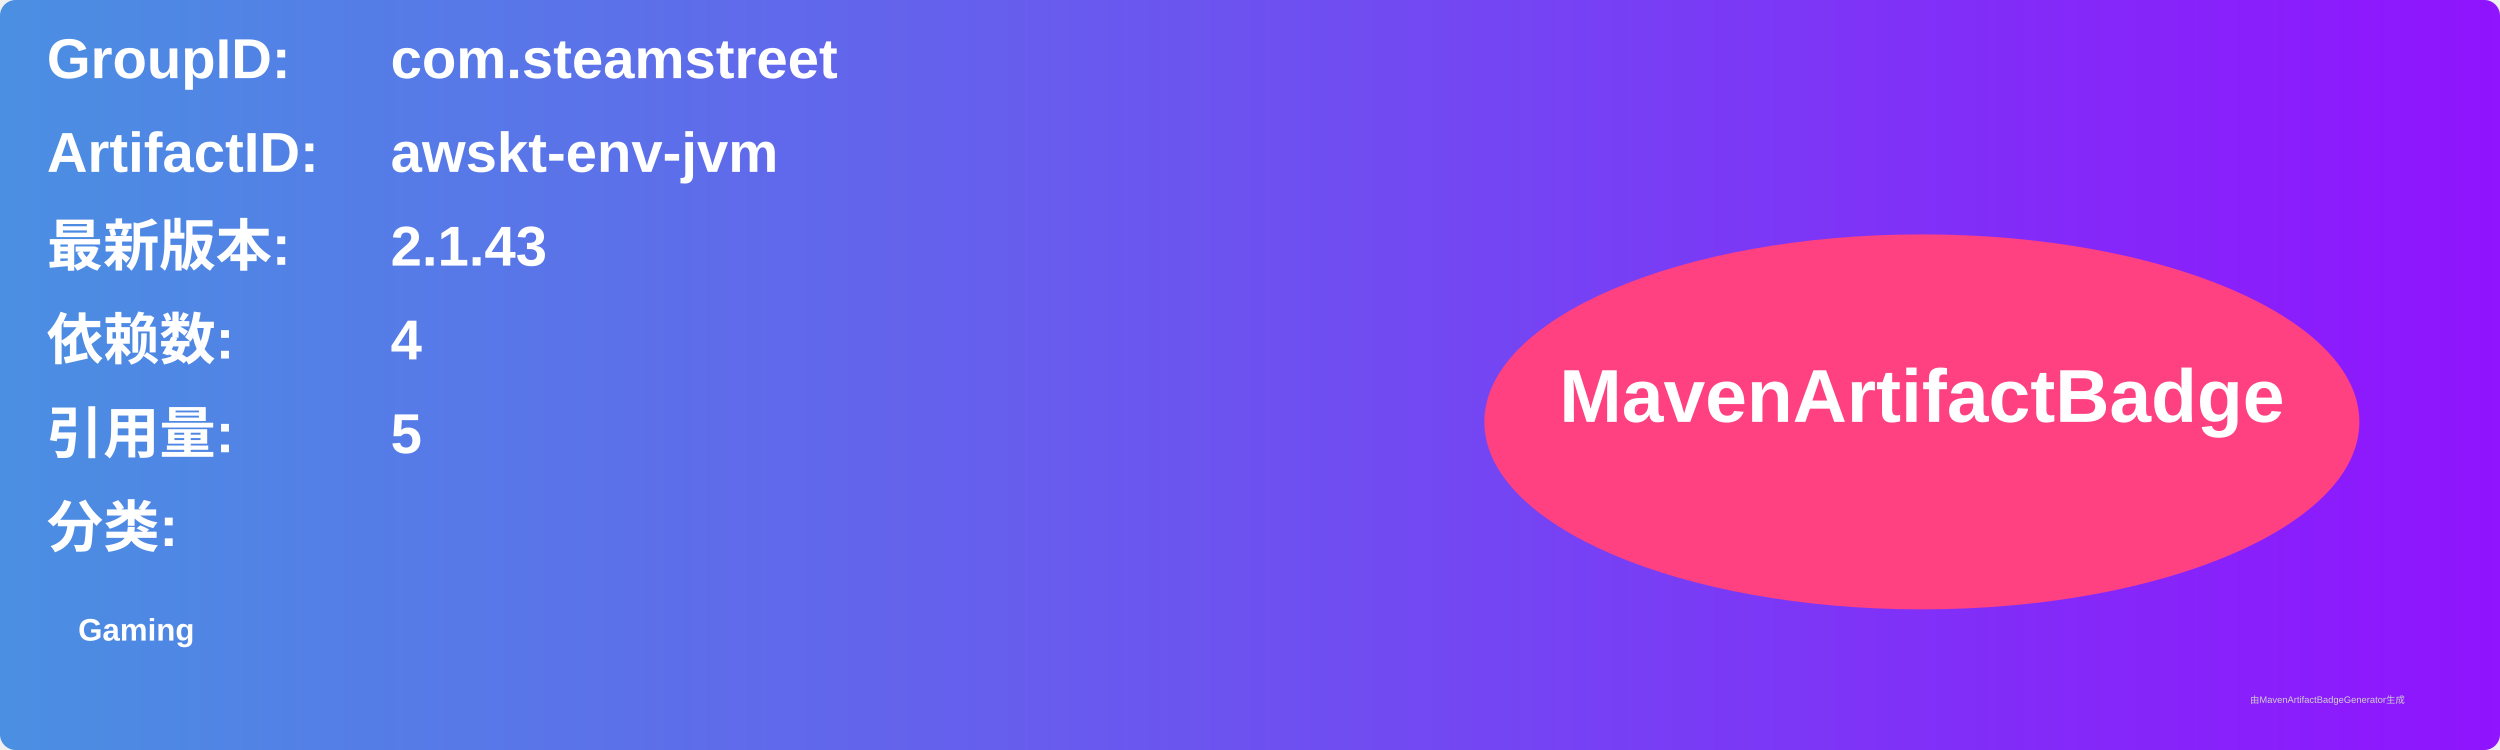
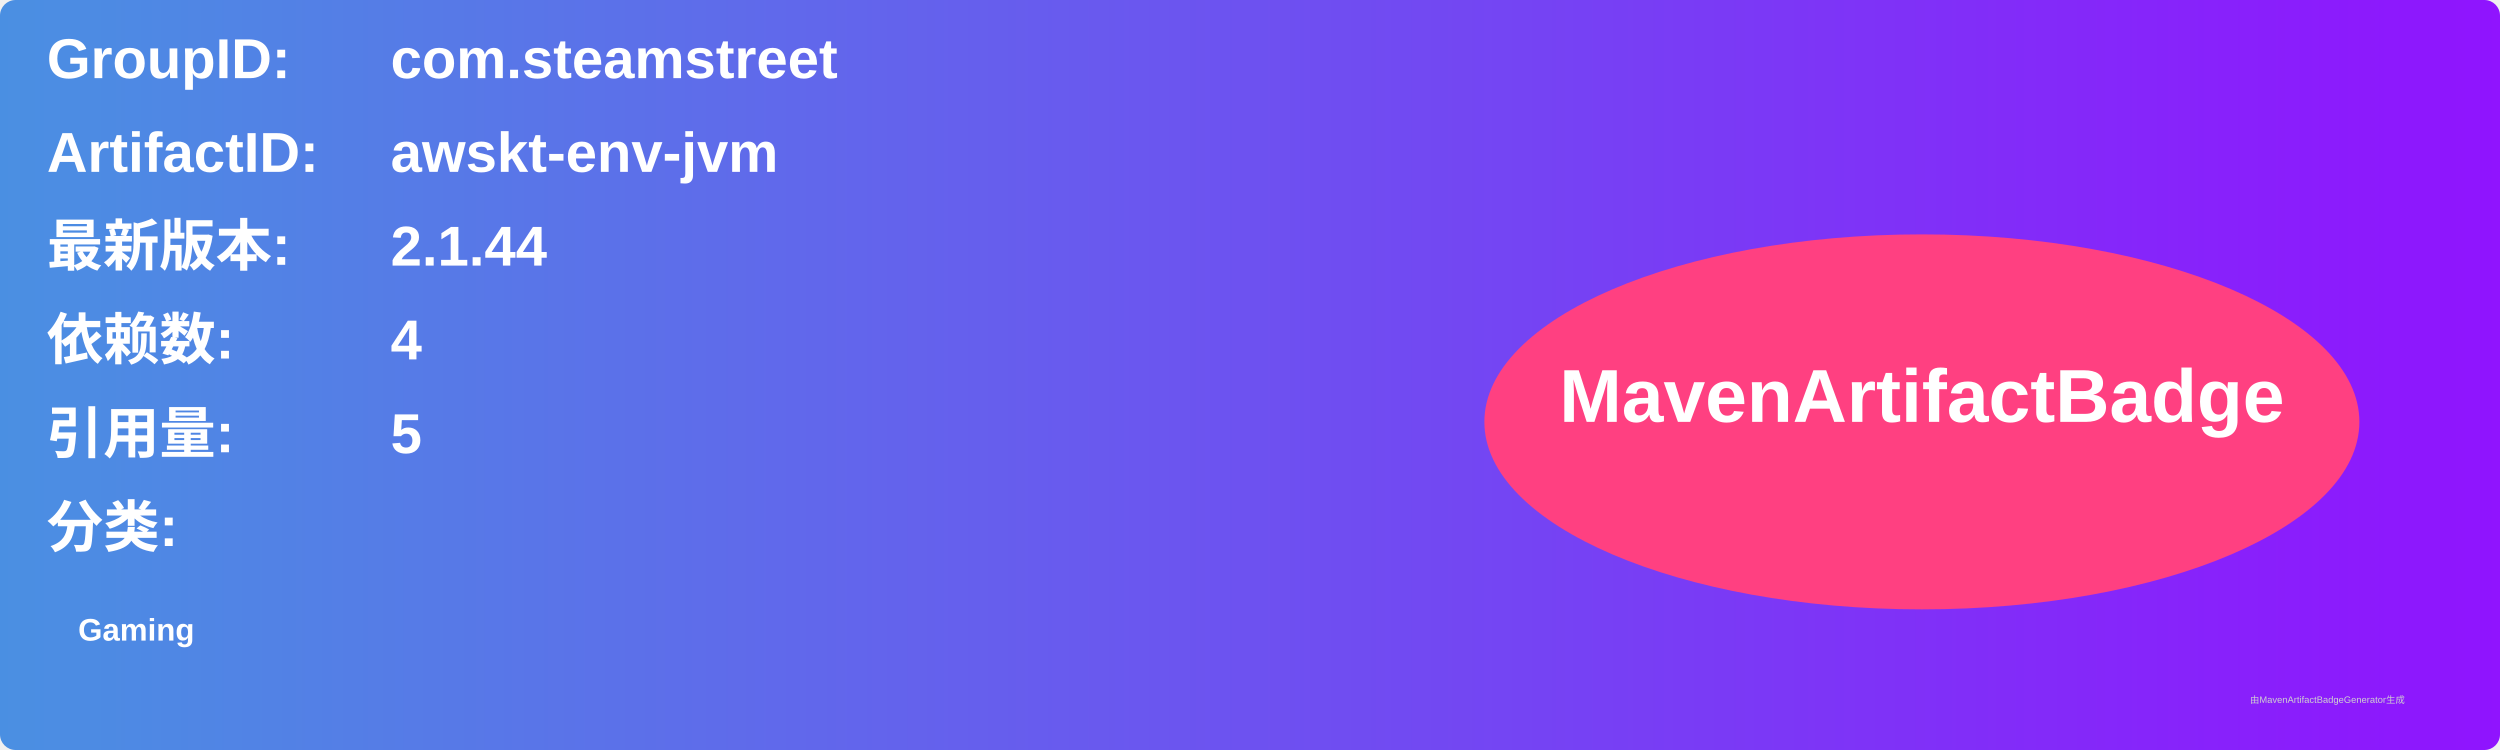
<svg xmlns="http://www.w3.org/2000/svg" width="800" height="240" viewBox="0 0 800 240">
  <linearGradient id="grad" x1="0%" y1="0%" x2="100%" y2="0%">
    <stop offset="0%" stop-color="#4a90e2" />
    <stop offset="100%" stop-color="#9013fe" />
  </linearGradient>
  <rect width="100%" height="100%" rx="5" ry="5" fill="url(#grad)" />
  <g transform="translate(15, 15)">
    <text x="0" y="10" font-family="Arial" font-size="18" fill="white" font-weight="bold" width="260">GroupID:</text>
    <text x="110" y="10" font-family="Arial" font-size="18" fill="white" font-weight="bold" width="460">com.steamstreet</text>
    <text x="0" y="40" font-family="Arial" font-size="18" fill="white" font-weight="bold" width="260">ArtifactID:</text>
    <text x="110" y="40" font-family="Arial" font-size="18" fill="white" font-weight="bold" width="460">awskt-env-jvm</text>
    <text x="0" y="70" font-family="Arial" font-size="18" fill="white" font-weight="bold">最新版本:</text>
    <text x="110" y="70" font-family="Arial" font-size="18" fill="white" font-weight="bold">
-       <tspan font-weight="bold">2.1.43</tspan>
+       <tspan font-weight="bold">2.1.44</tspan>
    </text>
    <text x="0" y="100" font-family="Arial" font-size="18" fill="white" font-weight="bold">依赖数: </text>
    <text x="110" y="100" font-family="Arial" font-size="18" fill="white">
      <tspan font-weight="bold">4</tspan>
    </text>
    <text x="0" y="130" font-family="Arial" font-size="18" fill="white" font-weight="bold">引用量: </text>
    <text x="110" y="130" font-family="Arial" font-size="18" fill="white">
      <tspan font-weight="bold">5</tspan>
    </text>
    <text x="0" y="160" font-family="Arial" font-size="18" fill="white" font-weight="bold">分类:</text>
    <text x="10" y="190" font-family="Arial" font-size="10" fill="white">
      <tspan font-weight="bold">Gaming</tspan>
    </text>
    <ellipse cx="600" cy="120" rx="140" ry="60" fill="#ff4081" />
    <text x="600" y="120" text-anchor="middle" font-family="Arial" font-size="24" fill="white" font-weight="bold">MavenArtifactBadge</text>
  </g>
  <text x="720" y="225" font-family="Arial" font-size="3" fill="#d0d0d0">由MavenArtifactBadgeGenerator生成</text>
</svg>
